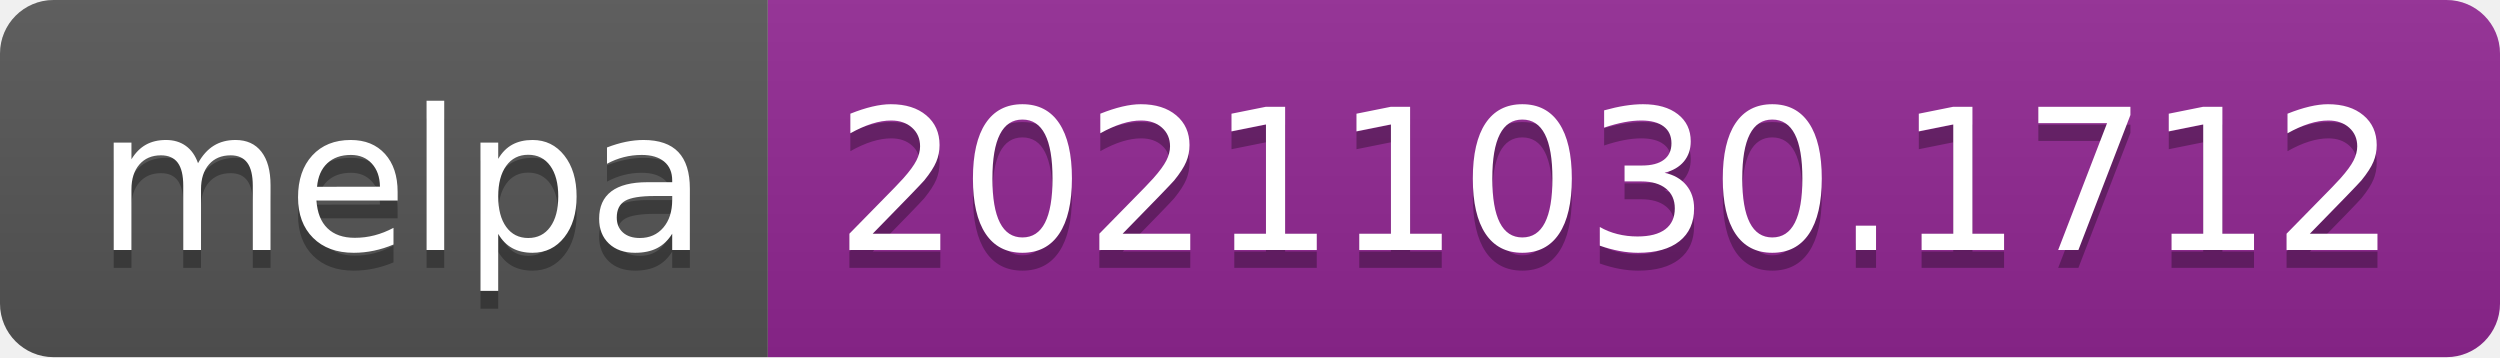
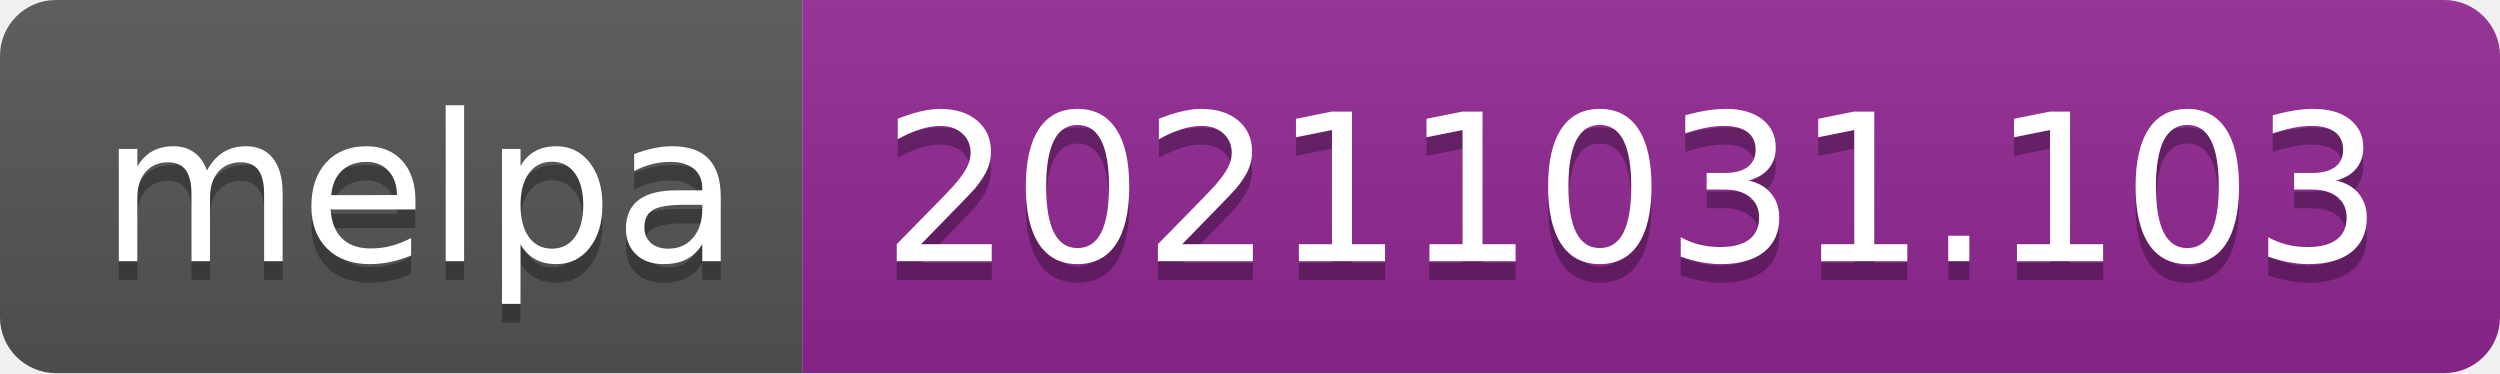
- <svg xmlns="http://www.w3.org/2000/svg" width="140" height="20" role="img" aria-label="melpa: 20211030.1712">
+ <svg xmlns="http://www.w3.org/2000/svg" width="134" height="20" role="img" aria-label="melpa: 20211031.103">
  <linearGradient id="s" x2="0" y2="100%">
    <stop offset="0" stop-color="#bbb" stop-opacity=".1" />
    <stop offset="1" stop-opacity=".1" />
  </linearGradient>
  <clipPath id="r">
-     <rect width="140" height="20" rx="3" fill="#fff" />
+     <rect width="134" height="20" rx="3" fill="#fff" />
  </clipPath>
  <g clip-path="url(#r)">
    <rect width="43" height="20" fill="#555" />
-     <rect x="43" width="97" height="20" fill="#922793" />
-     <rect width="140" height="20" fill="url(#s)" />
+     <rect x="43" width="91" height="20" fill="#922793" />
+     <rect width="134" height="20" fill="url(#s)" />
  </g>
  <g fill="#fff" text-anchor="middle" font-family="Verdana,Geneva,DejaVu Sans,sans-serif" text-rendering="geometricPrecision" font-size="110">
    <text aria-hidden="true" x="225" y="150" fill="#010101" fill-opacity=".3" transform="scale(.1)" textLength="330">melpa</text>
    <text x="225" y="140" transform="scale(.1)" fill="#fff" textLength="330">melpa</text>
-     <text aria-hidden="true" x="905" y="150" fill="#010101" fill-opacity=".3" transform="scale(.1)" textLength="870">20211030.1712</text>
-     <text x="905" y="140" transform="scale(.1)" fill="#fff" textLength="870">20211030.1712</text>
+     <text aria-hidden="true" x="875" y="150" fill="#010101" fill-opacity=".3" transform="scale(.1)" textLength="810">20211031.103</text>
+     <text x="875" y="140" transform="scale(.1)" fill="#fff" textLength="810">20211031.103</text>
  </g>
</svg>
